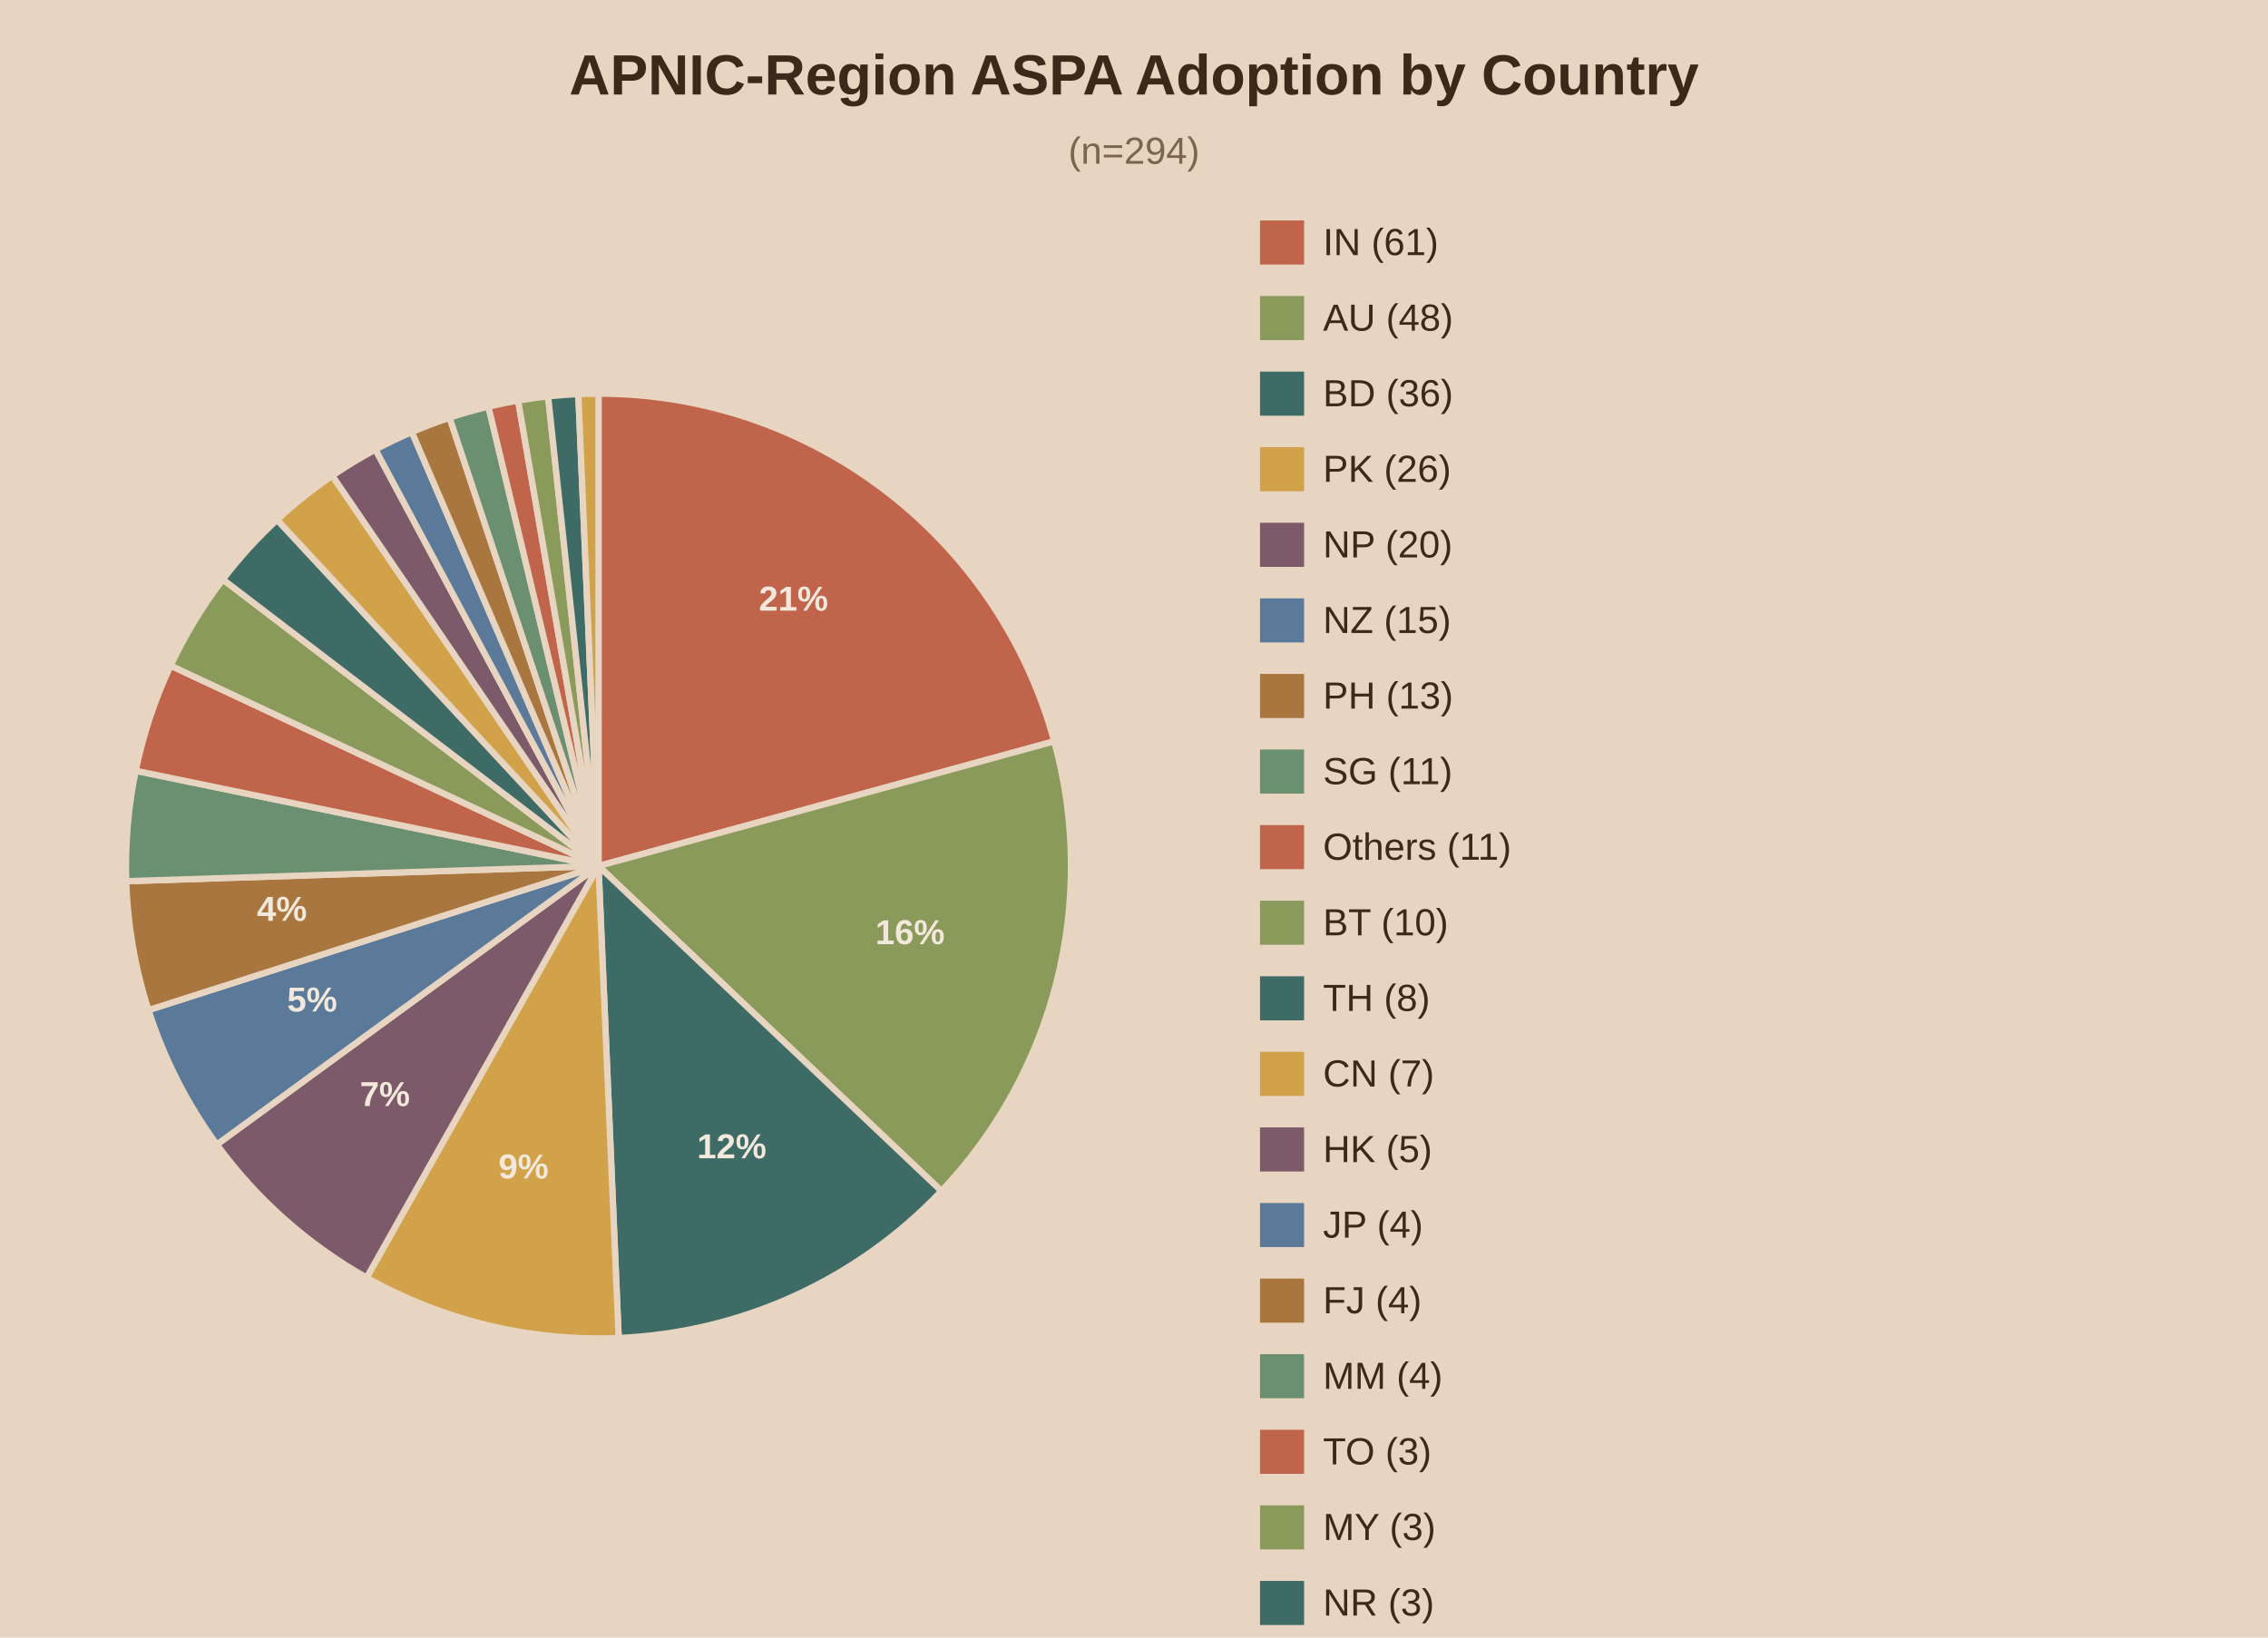
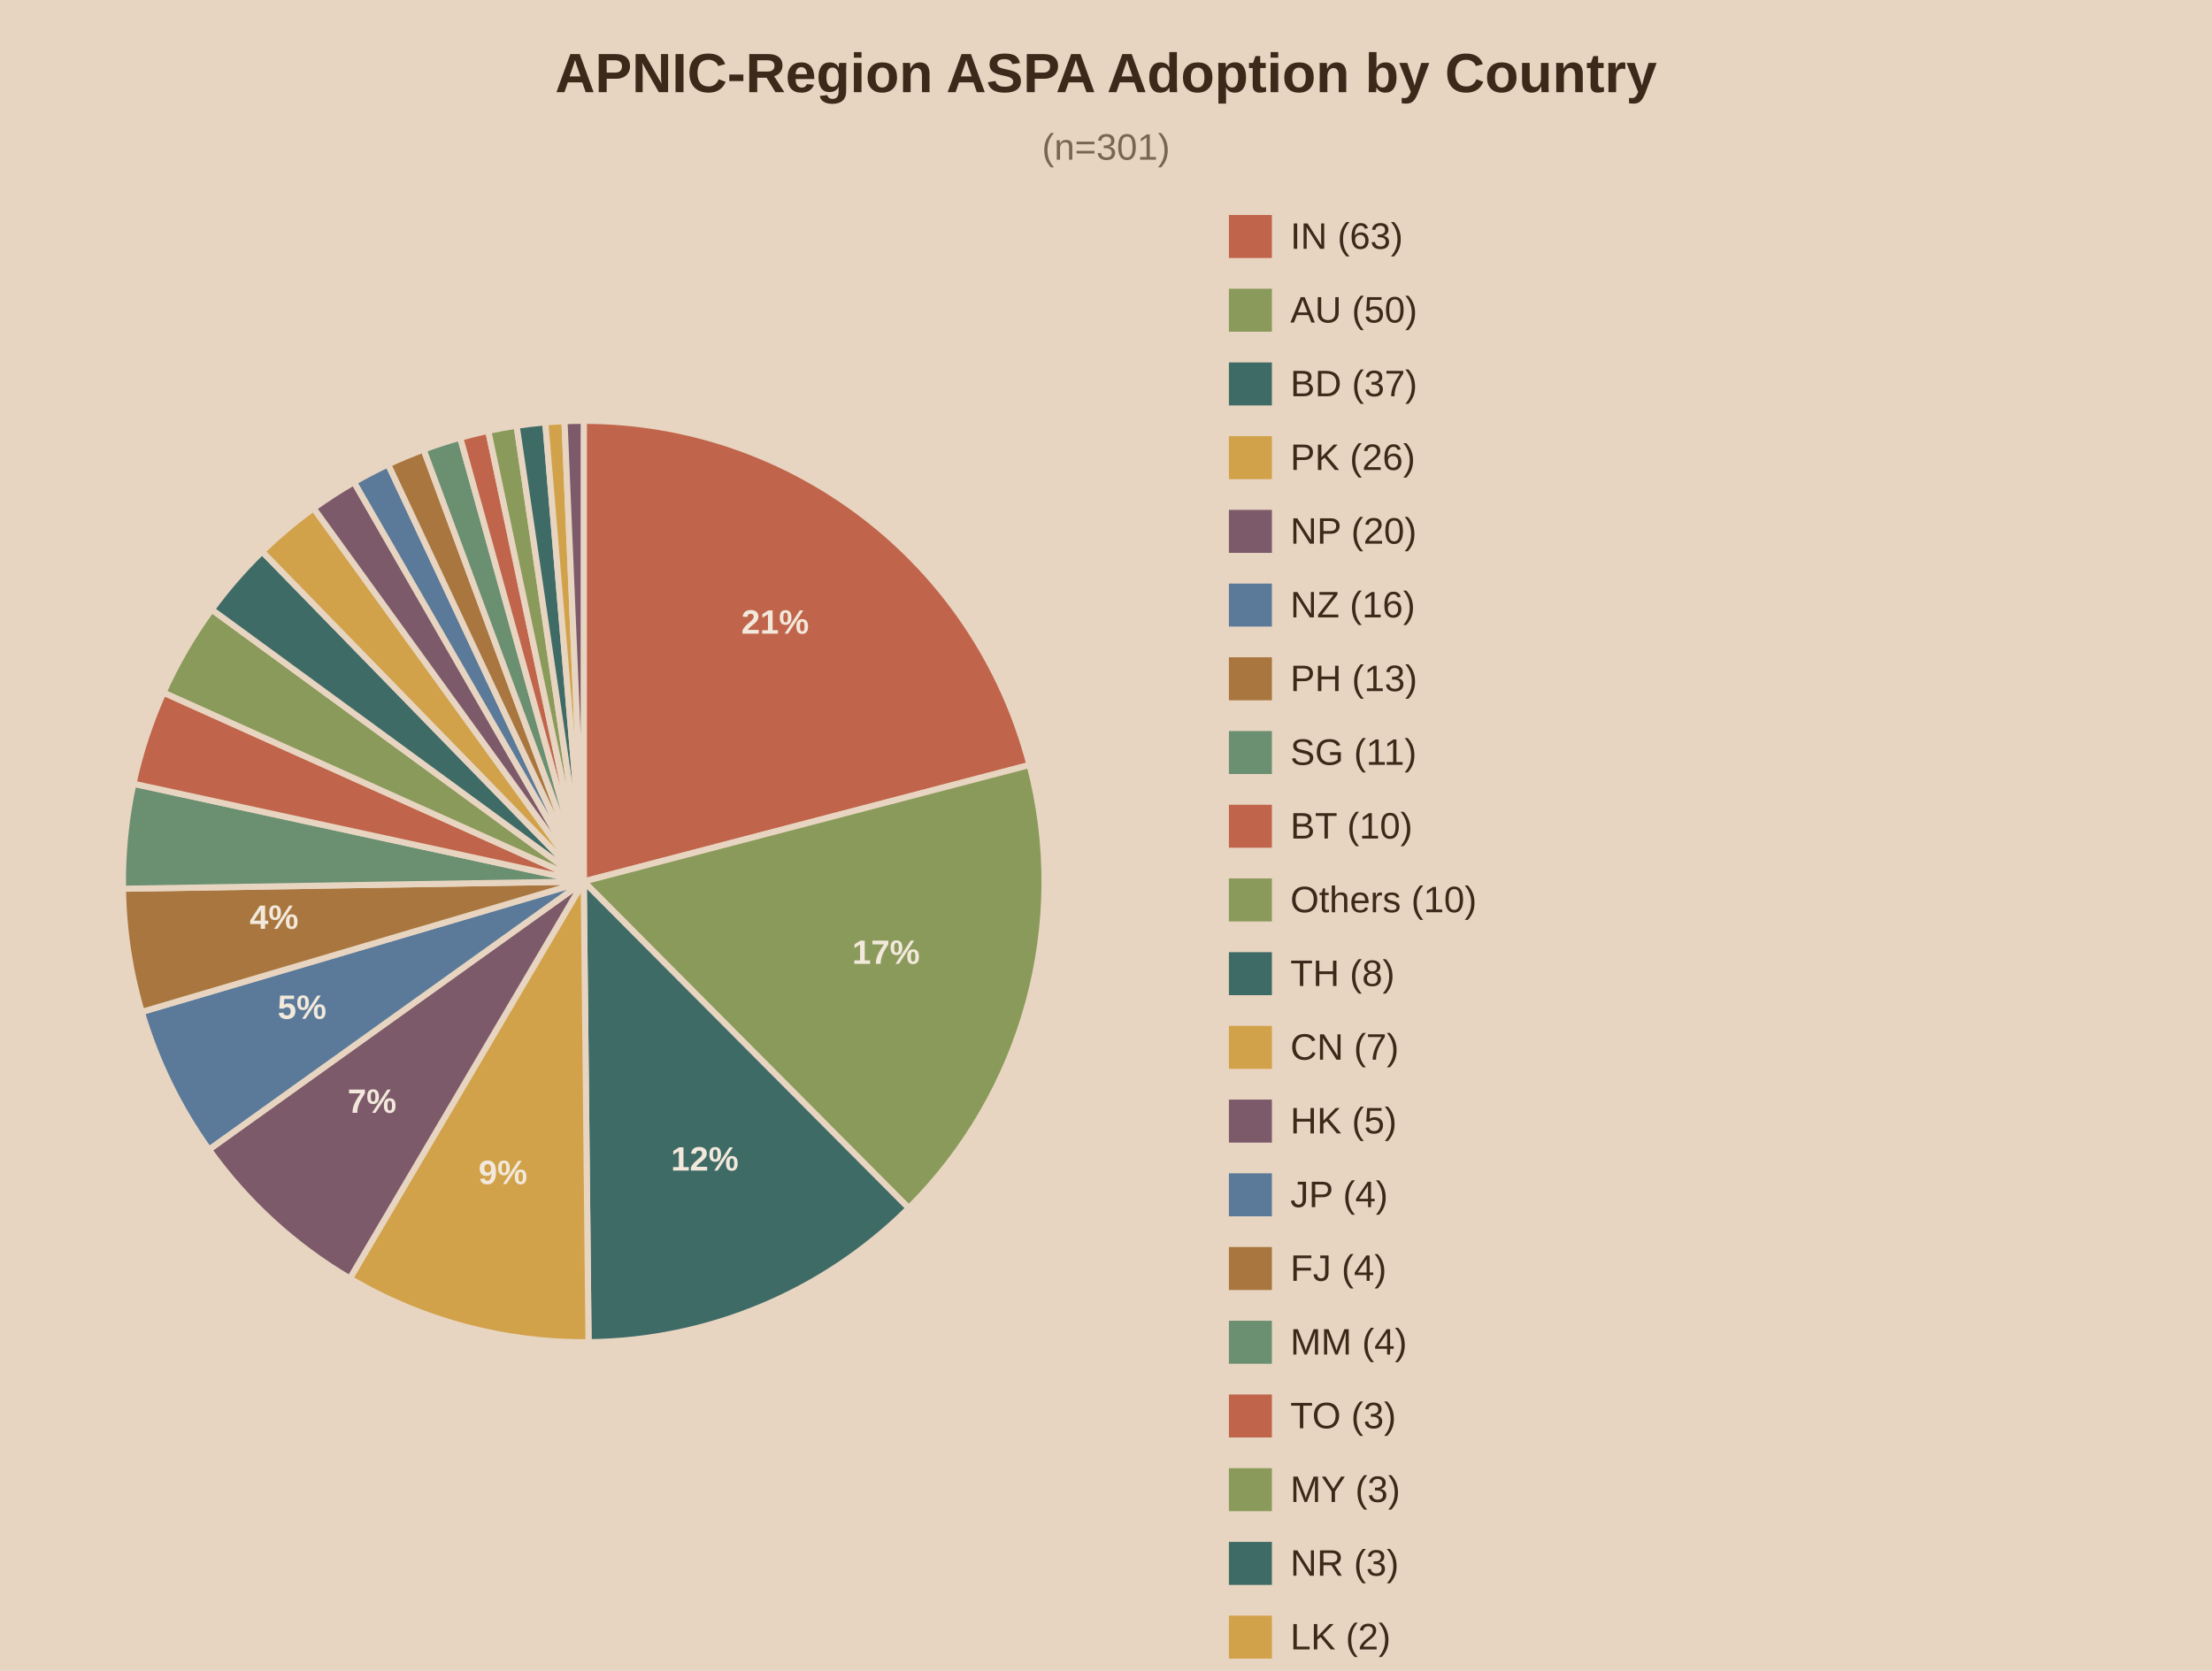
- <svg xmlns="http://www.w3.org/2000/svg" viewBox="0 0 720 520">
-   <rect width="720" height="520" fill="#e8d5c1" />
+ <svg xmlns="http://www.w3.org/2000/svg" viewBox="0 0 720 544">
+   <rect width="720" height="544" fill="#e8d5c1" />
  <text x="360.0" y="30" text-anchor="middle" font-family="Arial" font-size="18" font-weight="bold" fill="#3b2a1a">APNIC-Region ASPA Adoption by Country</text>
-   <text x="360.0" y="52" text-anchor="middle" font-family="Arial" font-size="12" fill="#7a6650">(n=294)</text>
-   <path d="M190,275.0 L190.00,125.00 A150,150 0 0,1 334.68,235.40 Z" fill="#c0654b" stroke="#e8d5c1" stroke-width="2" />
-   <text x="251.9" y="193.9" text-anchor="middle" font-family="Arial" font-size="11" font-weight="bold" fill="#f2e8db">21%</text>
-   <path d="M190,275.0 L334.68,235.40 A150,150 0 0,1 298.86,378.20 Z" fill="#8a9a5b" stroke="#e8d5c1" stroke-width="2" />
-   <text x="288.9" y="299.8" text-anchor="middle" font-family="Arial" font-size="11" font-weight="bold" fill="#f2e8db">16%</text>
-   <path d="M190,275.0 L298.86,378.20 A150,150 0 0,1 196.41,424.86 Z" fill="#3f6b66" stroke="#e8d5c1" stroke-width="2" />
-   <text x="232.3" y="367.8" text-anchor="middle" font-family="Arial" font-size="11" font-weight="bold" fill="#f2e8db">12%</text>
-   <path d="M190,275.0 L196.41,424.86 A150,150 0 0,1 116.39,405.70 Z" fill="#d1a24a" stroke="#e8d5c1" stroke-width="2" />
-   <text x="166.2" y="374.2" text-anchor="middle" font-family="Arial" font-size="11" font-weight="bold" fill="#f2e8db">9%</text>
-   <path d="M190,275.0 L116.39,405.70 A150,150 0 0,1 68.84,363.43 Z" fill="#7d5a6a" stroke="#e8d5c1" stroke-width="2" />
-   <text x="122.2" y="351.2" text-anchor="middle" font-family="Arial" font-size="11" font-weight="bold" fill="#f2e8db">7%</text>
-   <path d="M190,275.0 L68.84,363.43 A150,150 0 0,1 47.14,320.74 Z" fill="#5b7a99" stroke="#e8d5c1" stroke-width="2" />
-   <text x="99.1" y="321.2" text-anchor="middle" font-family="Arial" font-size="11" font-weight="bold" fill="#f2e8db">5%</text>
-   <path d="M190,275.0 L47.14,320.74 A150,150 0 0,1 40.08,279.81 Z" fill="#a8763e" stroke="#e8d5c1" stroke-width="2" />
-   <text x="89.5" y="292.4" text-anchor="middle" font-family="Arial" font-size="11" font-weight="bold" fill="#f2e8db">4%</text>
-   <path d="M190,275.0 L40.08,279.81 A150,150 0 0,1 43.08,244.75 Z" fill="#6b8f71" stroke="#e8d5c1" stroke-width="2" />
-   <path d="M190,275.0 L43.08,244.75 A150,150 0 0,1 54.17,211.37 Z" fill="#c0654b" stroke="#e8d5c1" stroke-width="2" />
-   <path d="M190,275.0 L54.17,211.37 A150,150 0 0,1 70.75,184.00 Z" fill="#8a9a5b" stroke="#e8d5c1" stroke-width="2" />
-   <path d="M190,275.0 L70.75,184.00 A150,150 0 0,1 87.97,165.04 Z" fill="#3f6b66" stroke="#e8d5c1" stroke-width="2" />
-   <path d="M190,275.0 L87.97,165.04 A150,150 0 0,1 105.50,151.06 Z" fill="#d1a24a" stroke="#e8d5c1" stroke-width="2" />
-   <path d="M190,275.0 L105.50,151.06 A150,150 0 0,1 119.20,142.76 Z" fill="#7d5a6a" stroke="#e8d5c1" stroke-width="2" />
-   <path d="M190,275.0 L119.20,142.76 A150,150 0 0,1 130.75,137.20 Z" fill="#5b7a99" stroke="#e8d5c1" stroke-width="2" />
-   <path d="M190,275.0 L130.75,137.20 A150,150 0 0,1 142.73,132.64 Z" fill="#a8763e" stroke="#e8d5c1" stroke-width="2" />
-   <path d="M190,275.0 L142.73,132.64 A150,150 0 0,1 155.06,129.13 Z" fill="#6b8f71" stroke="#e8d5c1" stroke-width="2" />
-   <path d="M190,275.0 L155.06,129.13 A150,150 0 0,1 164.48,127.19 Z" fill="#c0654b" stroke="#e8d5c1" stroke-width="2" />
-   <path d="M190,275.0 L164.48,127.19 A150,150 0 0,1 174.00,125.86 Z" fill="#8a9a5b" stroke="#e8d5c1" stroke-width="2" />
-   <path d="M190,275.0 L174.00,125.86 A150,150 0 0,1 183.59,125.14 Z" fill="#3f6b66" stroke="#e8d5c1" stroke-width="2" />
-   <path d="M190,275.0 L183.59,125.14 A150,150 0 0,1 190.00,125.00 Z" fill="#d1a24a" stroke="#e8d5c1" stroke-width="2" />
+   <text x="360.0" y="52" text-anchor="middle" font-family="Arial" font-size="12" fill="#7a6650">(n=301)</text>
+   <path d="M190,287.0 L190.00,137.00 A150,150 0 0,1 335.12,249.06 Z" fill="#c0654b" stroke="#e8d5c1" stroke-width="2" />
+   <text x="252.3" y="206.3" text-anchor="middle" font-family="Arial" font-size="11" font-weight="bold" fill="#f2e8db">21%</text>
+   <path d="M190,287.0 L335.12,249.06 A150,150 0 0,1 295.79,393.34 Z" fill="#8a9a5b" stroke="#e8d5c1" stroke-width="2" />
+   <text x="288.4" y="313.8" text-anchor="middle" font-family="Arial" font-size="11" font-weight="bold" fill="#f2e8db">17%</text>
+   <path d="M190,287.0 L295.79,393.34 A150,150 0 0,1 191.57,436.99 Z" fill="#3f6b66" stroke="#e8d5c1" stroke-width="2" />
+   <text x="229.4" y="381.1" text-anchor="middle" font-family="Arial" font-size="11" font-weight="bold" fill="#f2e8db">12%</text>
+   <path d="M190,287.0 L191.57,436.99 A150,150 0 0,1 113.87,416.25 Z" fill="#d1a24a" stroke="#e8d5c1" stroke-width="2" />
+   <text x="163.7" y="385.5" text-anchor="middle" font-family="Arial" font-size="11" font-weight="bold" fill="#f2e8db">9%</text>
+   <path d="M190,287.0 L113.87,416.25 A150,150 0 0,1 68.01,374.28 Z" fill="#7d5a6a" stroke="#e8d5c1" stroke-width="2" />
+   <text x="121.1" y="362.3" text-anchor="middle" font-family="Arial" font-size="11" font-weight="bold" fill="#f2e8db">7%</text>
+   <path d="M190,287.0 L68.01,374.28 A150,150 0 0,1 46.14,329.46 Z" fill="#5b7a99" stroke="#e8d5c1" stroke-width="2" />
+   <text x="98.3" y="331.7" text-anchor="middle" font-family="Arial" font-size="11" font-weight="bold" fill="#f2e8db">5%</text>
+   <path d="M190,287.0 L46.14,329.46 A150,150 0 0,1 40.02,289.35 Z" fill="#a8763e" stroke="#e8d5c1" stroke-width="2" />
+   <text x="89.2" y="302.4" text-anchor="middle" font-family="Arial" font-size="11" font-weight="bold" fill="#f2e8db">4%</text>
+   <path d="M190,287.0 L40.02,289.35 A150,150 0 0,1 43.42,255.15 Z" fill="#6b8f71" stroke="#e8d5c1" stroke-width="2" />
+   <path d="M190,287.0 L43.42,255.15 A150,150 0 0,1 53.20,225.47 Z" fill="#c0654b" stroke="#e8d5c1" stroke-width="2" />
+   <path d="M190,287.0 L53.20,225.47 A150,150 0 0,1 68.92,198.45 Z" fill="#8a9a5b" stroke="#e8d5c1" stroke-width="2" />
+   <path d="M190,287.0 L68.92,198.45 A150,150 0 0,1 85.33,179.56 Z" fill="#3f6b66" stroke="#e8d5c1" stroke-width="2" />
+   <path d="M190,287.0 L85.33,179.56 A150,150 0 0,1 102.09,165.46 Z" fill="#d1a24a" stroke="#e8d5c1" stroke-width="2" />
+   <path d="M190,287.0 L102.09,165.46 A150,150 0 0,1 115.23,156.97 Z" fill="#7d5a6a" stroke="#e8d5c1" stroke-width="2" />
+   <path d="M190,287.0 L115.23,156.97 A150,150 0 0,1 126.33,151.18 Z" fill="#5b7a99" stroke="#e8d5c1" stroke-width="2" />
+   <path d="M190,287.0 L126.33,151.18 A150,150 0 0,1 137.88,146.35 Z" fill="#a8763e" stroke="#e8d5c1" stroke-width="2" />
+   <path d="M190,287.0 L137.88,146.35 A150,150 0 0,1 149.79,142.49 Z" fill="#6b8f71" stroke="#e8d5c1" stroke-width="2" />
+   <path d="M190,287.0 L149.79,142.49 A150,150 0 0,1 158.92,140.26 Z" fill="#c0654b" stroke="#e8d5c1" stroke-width="2" />
+   <path d="M190,287.0 L158.92,140.26 A150,150 0 0,1 168.16,138.60 Z" fill="#8a9a5b" stroke="#e8d5c1" stroke-width="2" />
+   <path d="M190,287.0 L168.16,138.60 A150,150 0 0,1 177.49,137.52 Z" fill="#3f6b66" stroke="#e8d5c1" stroke-width="2" />
+   <path d="M190,287.0 L177.49,137.52 A150,150 0 0,1 183.74,137.13 Z" fill="#d1a24a" stroke="#e8d5c1" stroke-width="2" />
+   <path d="M190,287.0 L183.74,137.13 A150,150 0 0,1 190.00,137.00 Z" fill="#7d5a6a" stroke="#e8d5c1" stroke-width="2" />
  <rect x="400" y="70" width="14" height="14" fill="#c0654b" />
-   <text x="420" y="81" font-family="Arial" font-size="12" fill="#3b2a1a">IN (61)</text>
+   <text x="420" y="81" font-family="Arial" font-size="12" fill="#3b2a1a">IN (63)</text>
  <rect x="400" y="94" width="14" height="14" fill="#8a9a5b" />
-   <text x="420" y="105" font-family="Arial" font-size="12" fill="#3b2a1a">AU (48)</text>
+   <text x="420" y="105" font-family="Arial" font-size="12" fill="#3b2a1a">AU (50)</text>
  <rect x="400" y="118" width="14" height="14" fill="#3f6b66" />
-   <text x="420" y="129" font-family="Arial" font-size="12" fill="#3b2a1a">BD (36)</text>
+   <text x="420" y="129" font-family="Arial" font-size="12" fill="#3b2a1a">BD (37)</text>
  <rect x="400" y="142" width="14" height="14" fill="#d1a24a" />
  <text x="420" y="153" font-family="Arial" font-size="12" fill="#3b2a1a">PK (26)</text>
  <rect x="400" y="166" width="14" height="14" fill="#7d5a6a" />
  <text x="420" y="177" font-family="Arial" font-size="12" fill="#3b2a1a">NP (20)</text>
  <rect x="400" y="190" width="14" height="14" fill="#5b7a99" />
-   <text x="420" y="201" font-family="Arial" font-size="12" fill="#3b2a1a">NZ (15)</text>
+   <text x="420" y="201" font-family="Arial" font-size="12" fill="#3b2a1a">NZ (16)</text>
  <rect x="400" y="214" width="14" height="14" fill="#a8763e" />
  <text x="420" y="225" font-family="Arial" font-size="12" fill="#3b2a1a">PH (13)</text>
  <rect x="400" y="238" width="14" height="14" fill="#6b8f71" />
  <text x="420" y="249" font-family="Arial" font-size="12" fill="#3b2a1a">SG (11)</text>
  <rect x="400" y="262" width="14" height="14" fill="#c0654b" />
-   <text x="420" y="273" font-family="Arial" font-size="12" fill="#3b2a1a">Others (11)</text>
+   <text x="420" y="273" font-family="Arial" font-size="12" fill="#3b2a1a">BT (10)</text>
  <rect x="400" y="286" width="14" height="14" fill="#8a9a5b" />
-   <text x="420" y="297" font-family="Arial" font-size="12" fill="#3b2a1a">BT (10)</text>
+   <text x="420" y="297" font-family="Arial" font-size="12" fill="#3b2a1a">Others (10)</text>
  <rect x="400" y="310" width="14" height="14" fill="#3f6b66" />
  <text x="420" y="321" font-family="Arial" font-size="12" fill="#3b2a1a">TH (8)</text>
  <rect x="400" y="334" width="14" height="14" fill="#d1a24a" />
  <text x="420" y="345" font-family="Arial" font-size="12" fill="#3b2a1a">CN (7)</text>
  <rect x="400" y="358" width="14" height="14" fill="#7d5a6a" />
  <text x="420" y="369" font-family="Arial" font-size="12" fill="#3b2a1a">HK (5)</text>
  <rect x="400" y="382" width="14" height="14" fill="#5b7a99" />
  <text x="420" y="393" font-family="Arial" font-size="12" fill="#3b2a1a">JP (4)</text>
  <rect x="400" y="406" width="14" height="14" fill="#a8763e" />
  <text x="420" y="417" font-family="Arial" font-size="12" fill="#3b2a1a">FJ (4)</text>
  <rect x="400" y="430" width="14" height="14" fill="#6b8f71" />
  <text x="420" y="441" font-family="Arial" font-size="12" fill="#3b2a1a">MM (4)</text>
  <rect x="400" y="454" width="14" height="14" fill="#c0654b" />
  <text x="420" y="465" font-family="Arial" font-size="12" fill="#3b2a1a">TO (3)</text>
  <rect x="400" y="478" width="14" height="14" fill="#8a9a5b" />
  <text x="420" y="489" font-family="Arial" font-size="12" fill="#3b2a1a">MY (3)</text>
  <rect x="400" y="502" width="14" height="14" fill="#3f6b66" />
  <text x="420" y="513" font-family="Arial" font-size="12" fill="#3b2a1a">NR (3)</text>
  <rect x="400" y="526" width="14" height="14" fill="#d1a24a" />
  <text x="420" y="537" font-family="Arial" font-size="12" fill="#3b2a1a">LK (2)</text>
+   <rect x="400" y="550" width="14" height="14" fill="#7d5a6a" />
+   <text x="420" y="561" font-family="Arial" font-size="12" fill="#3b2a1a">PG (2)</text>
</svg>
